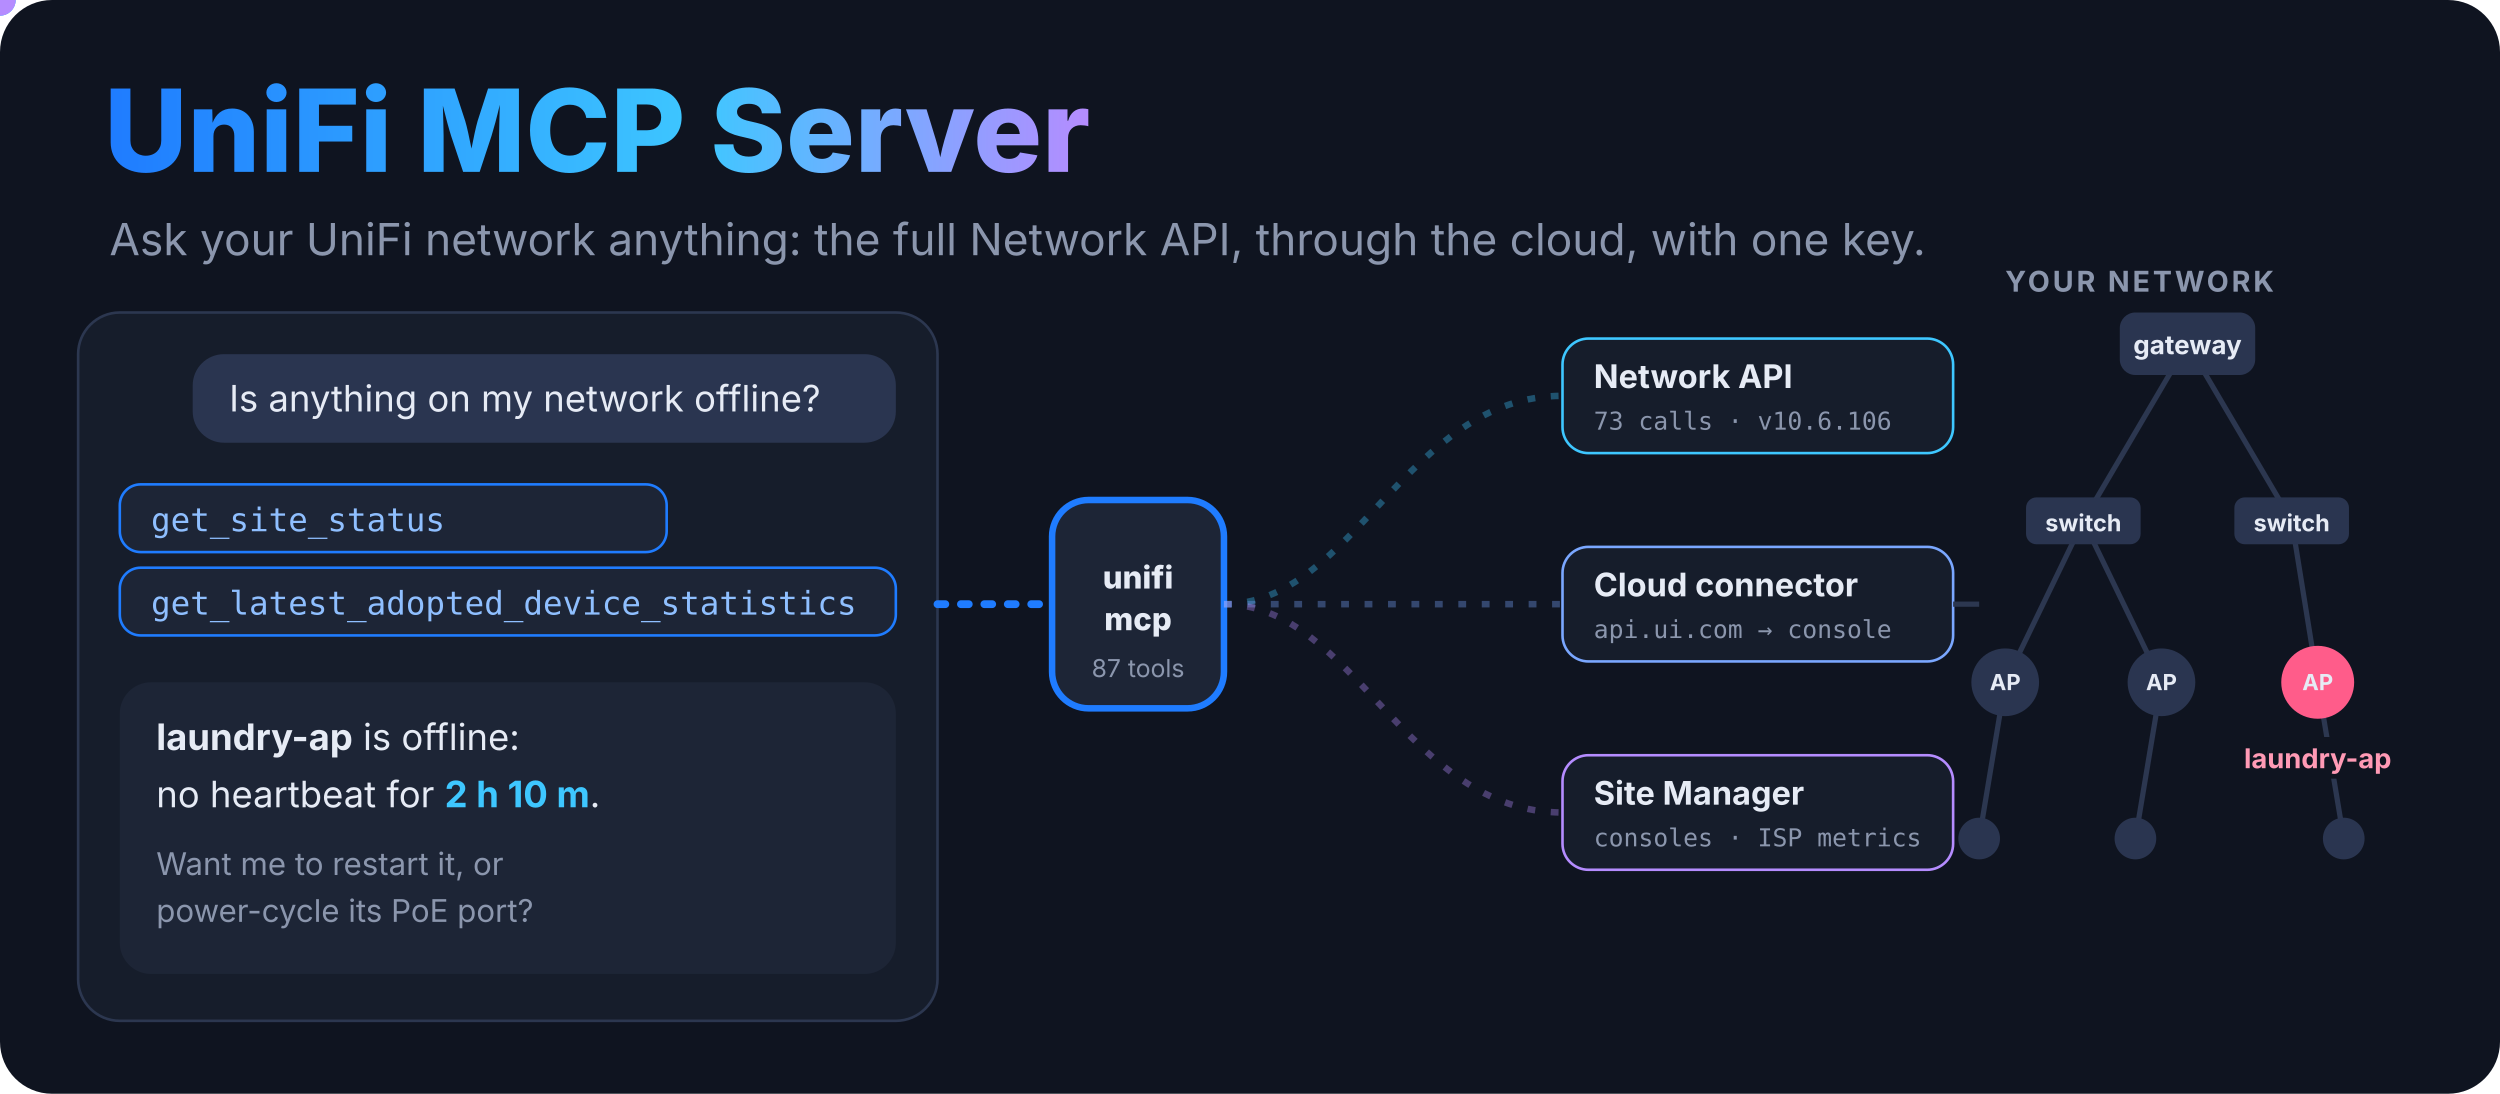
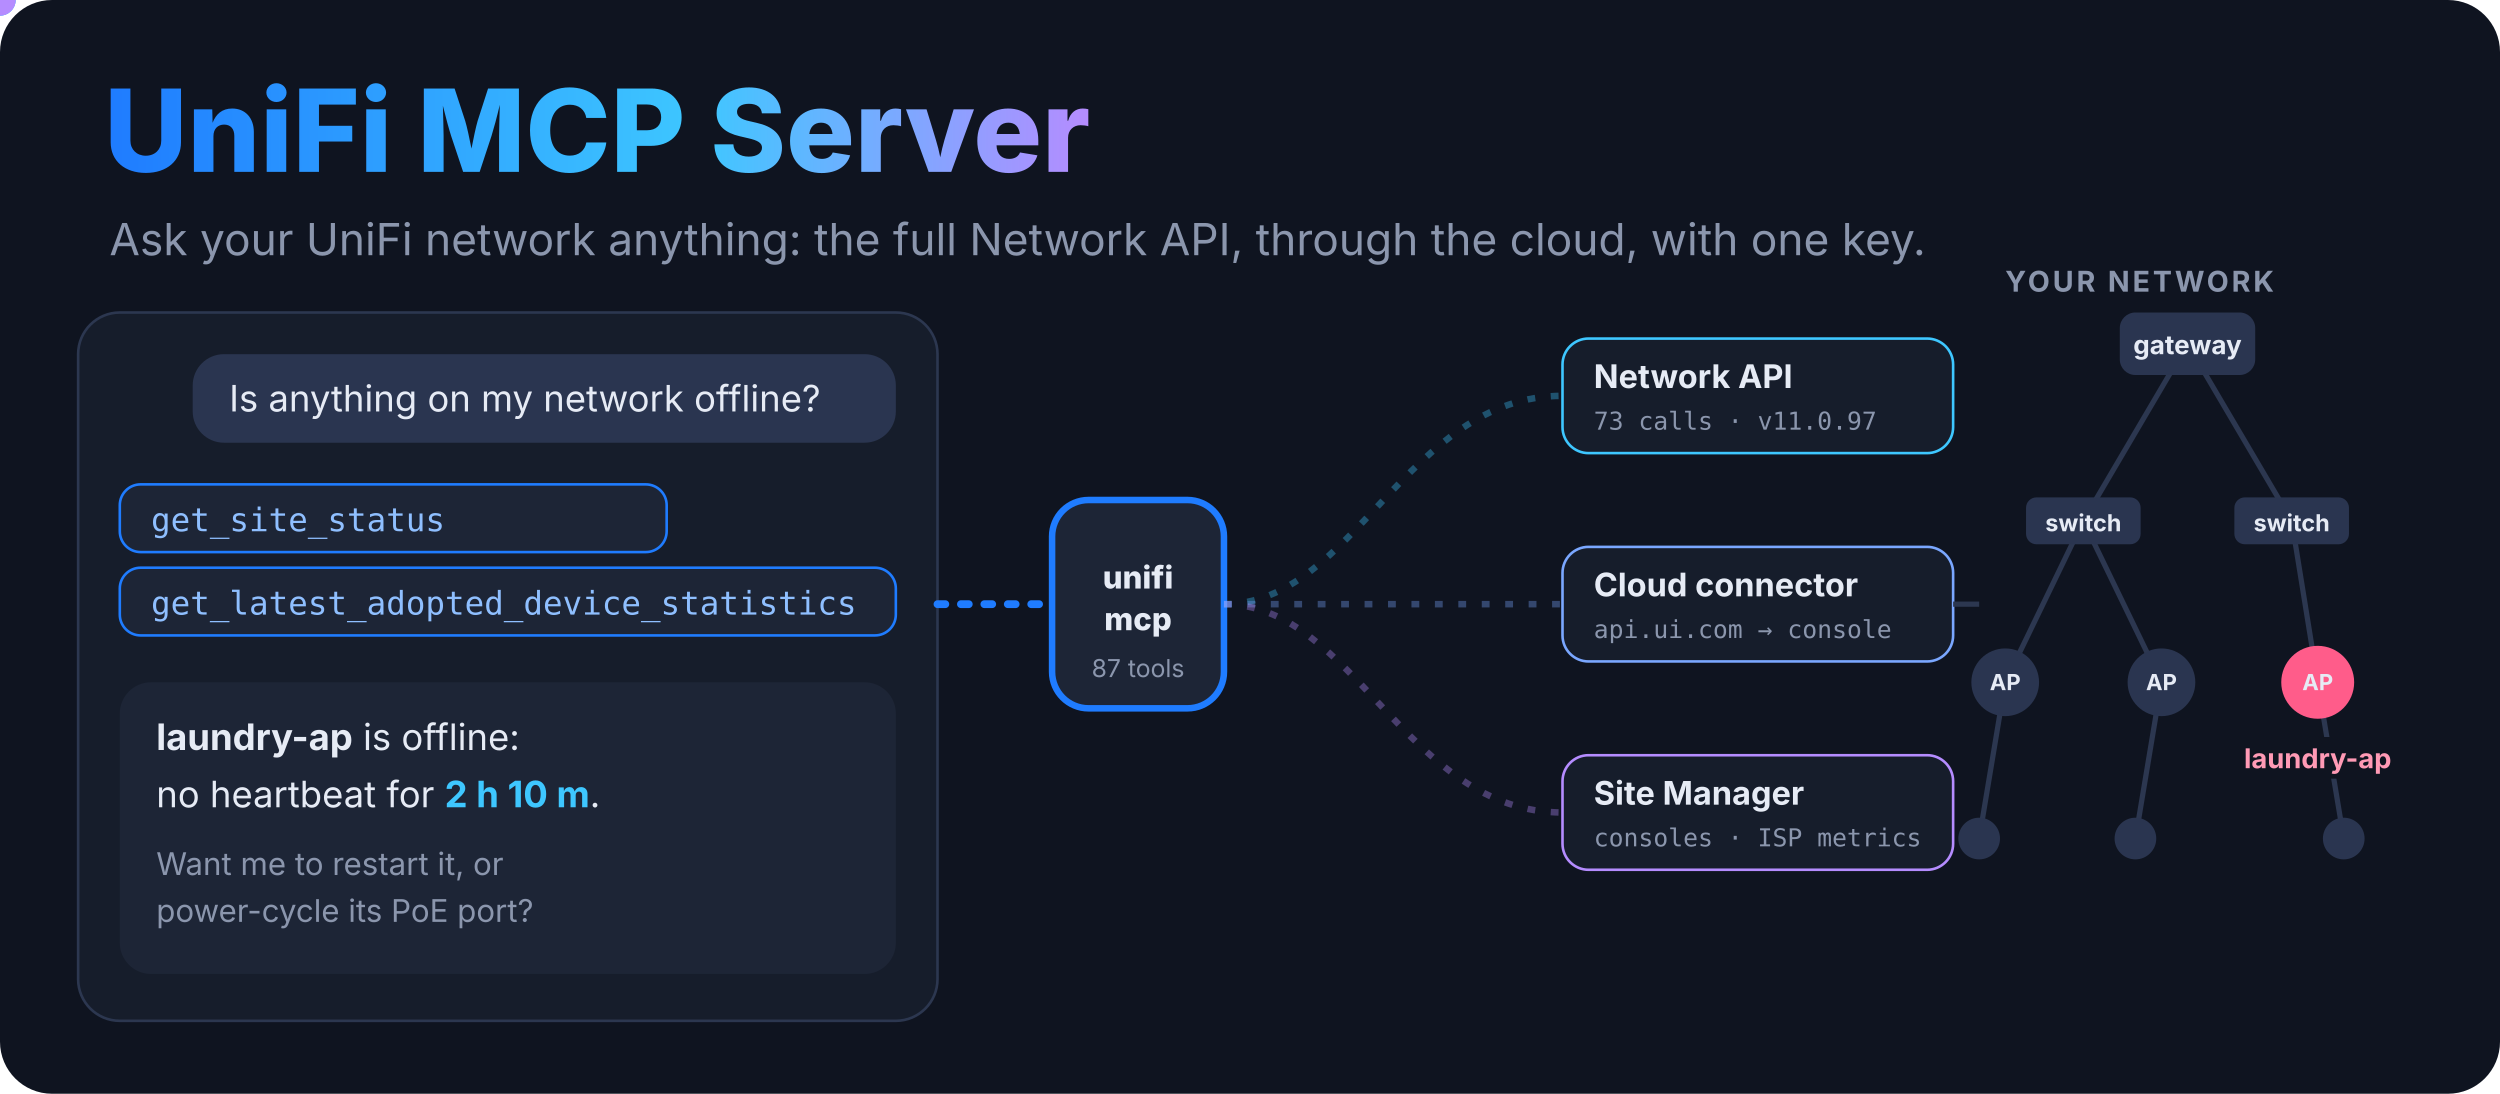
<svg xmlns="http://www.w3.org/2000/svg" viewBox="0 0 960 420" width="960" height="420" role="img" aria-labelledby="t d">
  <defs>
    <linearGradient id="title" x1="0" x2="1">
      <stop offset="0" stop-color="#1f7cff" />
      <stop offset=".6" stop-color="#3ec7ff" />
      <stop offset="1" stop-color="#b58cff" />
    </linearGradient>
  </defs>
  <style>
    text { font-family: ui-sans-serif, system-ui, -apple-system, "Segoe UI", sans-serif; fill: #e6ebf5; }
    .muted { fill: #8b96ad; }
    .mono { font-family: ui-monospace, SFMono-Regular, Menlo, monospace; }
    @keyframes ask { 0%,1.82% { opacity: 0; transform: translateY(8px); } 5.00%,94.55% { opacity: 1; transform: translateY(0); } 97.27%,100% { opacity: 0; } } .ask { animation: ask 11.0s infinite; }
    @keyframes call1 { 0%,11.82% { opacity: 0; } 15.00%,94.55% { opacity: 1; } 97.27%,100% { opacity: 0; } } .call1 { animation: call1 11.0s infinite; }
    @keyframes call2 { 0%,17.27% { opacity: 0; } 20.45%,94.55% { opacity: 1; } 97.27%,100% { opacity: 0; } } .call2 { animation: call2 11.0s infinite; }
    @keyframes ans { 0%,58.18% { opacity: 0; transform: translateY(6px); } 61.36%,94.55% { opacity: 1; transform: translateY(0); } 97.27%,100% { opacity: 0; } } .ans { animation: ans 11.0s infinite; }
    @keyframes hot { 0%,41.82% { opacity: 0; } 45.00%,94.55% { opacity: 1; } 97.27%,100% { opacity: 0; } } .hot { animation: hot 11.0s infinite; }
    @keyframes l0 { 0%,18.18% { offset-distance: 0%; opacity: 0; } 19.09% { opacity: 1; } 29.09% { offset-distance: 100%; opacity: 1; } 30.00%,100% { offset-distance: 100%; opacity: 0; } } .l0 { animation: l0 11.0s infinite; }
    @keyframes l1 { 0%,21.82% { offset-distance: 0%; opacity: 0; } 22.73% { opacity: 1; } 32.73% { offset-distance: 100%; opacity: 1; } 33.64%,100% { offset-distance: 100%; opacity: 0; } } .l1 { animation: l1 11.0s infinite; }
    @keyframes l2 { 0%,25.45% { offset-distance: 0%; opacity: 0; } 26.36% { opacity: 1; } 36.36% { offset-distance: 100%; opacity: 1; } 37.27%,100% { offset-distance: 100%; opacity: 0; } } .l2 { animation: l2 11.0s infinite; }
    @keyframes d0 { 0%,29.09% { fill: #2a3550; } 30.91%,95.45% { fill: #1f7cff; } 100% { fill: #2a3550; } } .d0 { animation: d0 11.0s infinite; }
    @keyframes d1 { 0%,30.73% { fill: #2a3550; } 32.55%,95.45% { fill: #1f7cff; } 100% { fill: #2a3550; } } .d1 { animation: d1 11.0s infinite; }
    @keyframes d2 { 0%,32.36% { fill: #2a3550; } 34.18%,95.45% { fill: #1f7cff; } 100% { fill: #2a3550; } } .d2 { animation: d2 11.0s infinite; }
    @keyframes d3 { 0%,34.00% { fill: #2a3550; } 35.82%,95.45% { fill: #1f7cff; } 100% { fill: #2a3550; } } .d3 { animation: d3 11.0s infinite; }
    @keyframes d4 { 0%,35.64% { fill: #2a3550; } 37.45%,95.45% { fill: #1f7cff; } 100% { fill: #2a3550; } } .d4 { animation: d4 11.0s infinite; }
    @keyframes d5 { 0%,37.27% { fill: #2a3550; } 39.09%,95.45% { fill: #1f7cff; } 100% { fill: #2a3550; } } .d5 { animation: d5 11.0s infinite; }
    @keyframes d6 { 0%,38.91% { fill: #2a3550; } 40.73%,95.45% { fill: #1f7cff; } 100% { fill: #2a3550; } } .d6 { animation: d6 11.0s infinite; }
    @keyframes d7 { 0%,40.55% { fill: #2a3550; } 42.36%,95.45% { fill: #1f7cff; } 100% { fill: #2a3550; } } .d7 { animation: d7 11.0s infinite; }
    @keyframes d8 { 0%,42.18% { fill: #2a3550; } 44.00%,95.45% { fill: #1f7cff; } 100% { fill: #2a3550; } } .d8 { animation: d8 11.0s infinite; }
    .ping { animation: ping 1.6s ease-out infinite; transform-box: fill-box; transform-origin: center; }
    @keyframes ping { from { transform: scale(.6); opacity: .9; } to { transform: scale(2.2); opacity: 0; } }
    @media (prefers-reduced-motion: reduce) { * { animation: none !important; } }
  </style>
  <rect width="960" height="420" rx="20" fill="#0f1420" />
  <text x="40" y="66" font-size="44" font-weight="800" style="fill:url(#title)">UniFi MCP Server</text>
  <text x="42" y="98" font-size="17" class="muted">Ask your UniFi network anything: the full Network API, through the cloud, with one key.</text>
  <rect x="30" y="120" width="330" height="272" rx="16" fill="#161d2b" stroke="#2c3750" />
  <g class="ask">
    <rect x="74" y="136" width="270" height="34" rx="12" fill="#2a3550" />
    <text x="88" y="158" font-size="14">Is anything on my network offline?</text>
  </g>
  <g class="call1">
    <rect x="46" y="186" width="210" height="26" rx="8" fill="#1d2536" stroke="#1f7cff" />
    <text x="58" y="204" font-size="12.5" class="mono" style="fill:#8fbfff">get_site_status</text>
  </g>
  <g class="call2">
    <rect x="46" y="218" width="298" height="26" rx="8" fill="#1d2536" stroke="#1f7cff" />
    <text x="58" y="236" font-size="12.5" class="mono" style="fill:#8fbfff">get_latest_adopted_device_statistics</text>
  </g>
  <g class="ans">
    <rect x="46" y="262" width="298" height="112" rx="12" fill="#1d2536" />
    <text x="60" y="288" font-size="14">
      <tspan font-weight="700">laundry-ap</tspan> is offline:</text>
    <text x="60" y="310" font-size="14">no heartbeat for <tspan font-weight="700" style="fill:#3ec7ff">2 h 10 m</tspan>.</text>
    <text x="60" y="336" font-size="12" class="muted">Want me to restart it, or</text>
    <text x="60" y="354" font-size="12" class="muted">power-cycle its PoE port?</text>
  </g>
  <path d="M360 232 H404" stroke="#1f7cff" stroke-width="3" stroke-dasharray="3 6" stroke-linecap="round" />
  <rect x="404" y="192" width="66" height="80" rx="14" fill="#1d2536" stroke="#1f7cff" stroke-width="2.5" />
  <text x="437" y="226" text-anchor="middle" font-size="12" font-weight="800">unifi</text>
  <text x="437" y="242" text-anchor="middle" font-size="12" font-weight="800">mcp</text>
  <text x="437" y="260" text-anchor="middle" font-size="9.5" class="muted">87 tools</text>
  <path d="M470 232 C 520 232, 540 152, 600 152" fill="none" stroke="#3ec7ff" stroke-opacity=".35" stroke-width="2.5" stroke-dasharray="3 6" />
  <circle class="l0" r="6" fill="#3ec7ff" style="offset-path: path('M470 232 C 520 232, 540 152, 600 152');" />
  <rect x="600" y="130" width="150" height="44" rx="10" fill="#161d2b" stroke="#3ec7ff" />
  <text x="612" y="149" font-size="12.5" font-weight="700">Network API</text>
-   <text x="612" y="165" font-size="9.5" class="muted mono">73 calls · v10.6.106</text>
+   <text x="612" y="165" font-size="9.5" class="muted mono">73 calls · v11.0.97</text>
  <path d="M470 232 L 600 232" fill="none" stroke="#7aa7ff" stroke-opacity=".35" stroke-width="2.5" stroke-dasharray="3 6" />
  <circle class="l1" r="6" fill="#7aa7ff" style="offset-path: path('M470 232 L 600 232');" />
  <rect x="600" y="210" width="150" height="44" rx="10" fill="#161d2b" stroke="#7aa7ff" />
  <text x="612" y="229" font-size="12.5" font-weight="700">Cloud connector</text>
  <text x="612" y="245" font-size="9.5" class="muted mono">api.ui.com → console</text>
  <path d="M470 232 C 520 232, 540 312, 600 312" fill="none" stroke="#b58cff" stroke-opacity=".35" stroke-width="2.5" stroke-dasharray="3 6" />
  <circle class="l2" r="6" fill="#b58cff" style="offset-path: path('M470 232 C 520 232, 540 312, 600 312');" />
  <rect x="600" y="290" width="150" height="44" rx="10" fill="#161d2b" stroke="#b58cff" />
  <text x="612" y="309" font-size="12.5" font-weight="700">Site Manager</text>
  <text x="612" y="325" font-size="9.5" class="muted mono">consoles · ISP metrics</text>
  <text x="770" y="112" font-size="11" font-weight="700" class="muted" letter-spacing=".1em">YOUR NETWORK</text>
  <path d="M750 232 H760" stroke="#2c3750" stroke-width="2" />
  <line x1="840" y1="132" x2="800" y2="200" stroke="#2c3750" stroke-width="2" />
  <line x1="840" y1="132" x2="880" y2="200" stroke="#2c3750" stroke-width="2" />
  <line x1="800" y1="200" x2="770" y2="262" stroke="#2c3750" stroke-width="2" />
  <line x1="800" y1="200" x2="830" y2="262" stroke="#2c3750" stroke-width="2" />
  <line x1="880" y1="200" x2="890" y2="262" stroke="#2c3750" stroke-width="2" />
  <line x1="770" y1="262" x2="760" y2="322" stroke="#2c3750" stroke-width="2" />
  <line x1="830" y1="262" x2="820" y2="322" stroke="#2c3750" stroke-width="2" />
  <line x1="890" y1="262" x2="900" y2="322" stroke="#2c3750" stroke-width="2" />
  <rect class="d0" x="814" y="120" width="52" height="24" rx="6" fill="#2a3550" />
  <text x="840" y="136" text-anchor="middle" font-size="10" font-weight="700">gateway</text>
  <rect class="d1" x="778" y="191" width="44" height="18" rx="4" fill="#2a3550" />
  <text x="800" y="204" text-anchor="middle" font-size="9" font-weight="700">switch</text>
  <rect class="d2" x="858" y="191" width="44" height="18" rx="4" fill="#2a3550" />
  <text x="880" y="204" text-anchor="middle" font-size="9" font-weight="700">switch</text>
  <circle class="d3" cx="770" cy="262" r="13" fill="#2a3550" />
  <text x="770" y="265" text-anchor="middle" font-size="8.5" font-weight="700">AP</text>
  <circle class="d4" cx="830" cy="262" r="13" fill="#2a3550" />
  <text x="830" y="265" text-anchor="middle" font-size="8.5" font-weight="700">AP</text>
  <circle class="d5" cx="890" cy="262" r="13" fill="#2a3550" />
  <text x="890" y="265" text-anchor="middle" font-size="8.5" font-weight="700">AP</text>
  <circle class="d6" cx="760" cy="322" r="8" fill="#2a3550" />
  <circle class="d7" cx="820" cy="322" r="8" fill="#2a3550" />
  <circle class="d8" cx="900" cy="322" r="8" fill="#2a3550" />
  <g class="hot">
    <circle class="ping" cx="890" cy="262" r="13" fill="none" stroke="#ff5c8a" stroke-width="2" />
    <circle cx="890" cy="262" r="13" fill="#ff5c8a" />
    <text x="890" y="265" text-anchor="middle" font-size="8.5" font-weight="700">AP</text>
    <rect x="858" y="283" width="64" height="16" rx="5" fill="#0f1420" />
    <text x="890" y="295" text-anchor="middle" font-size="10.5" font-weight="700" style="fill:#ff9ab5">laundry-ap</text>
  </g>
</svg>
